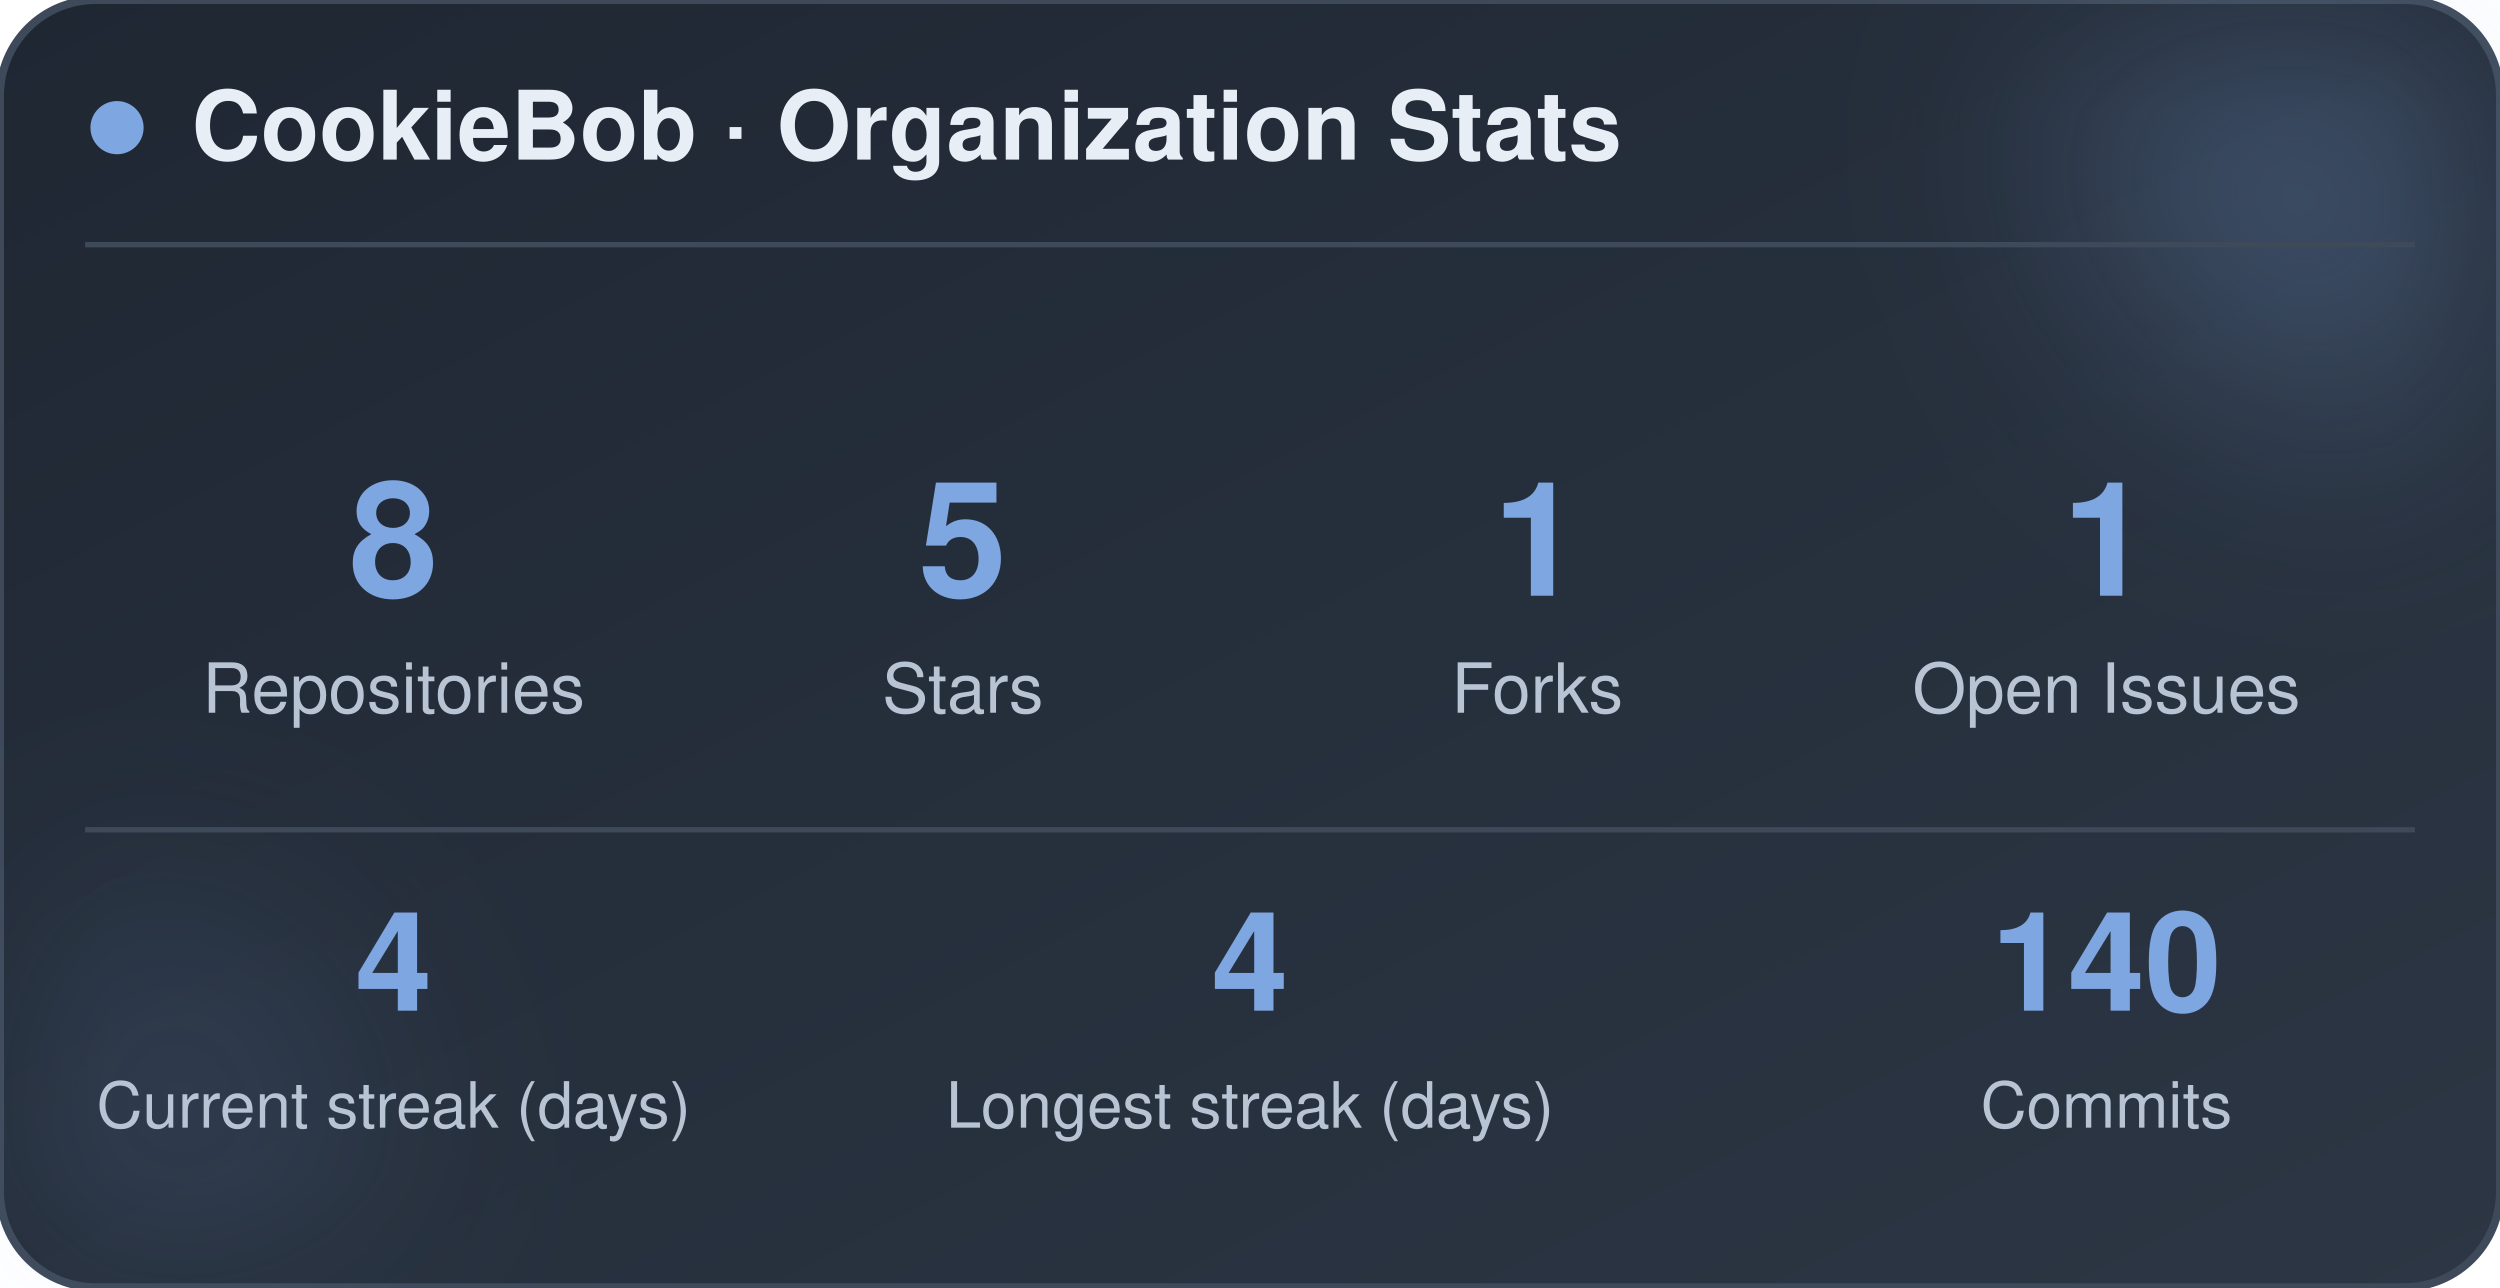
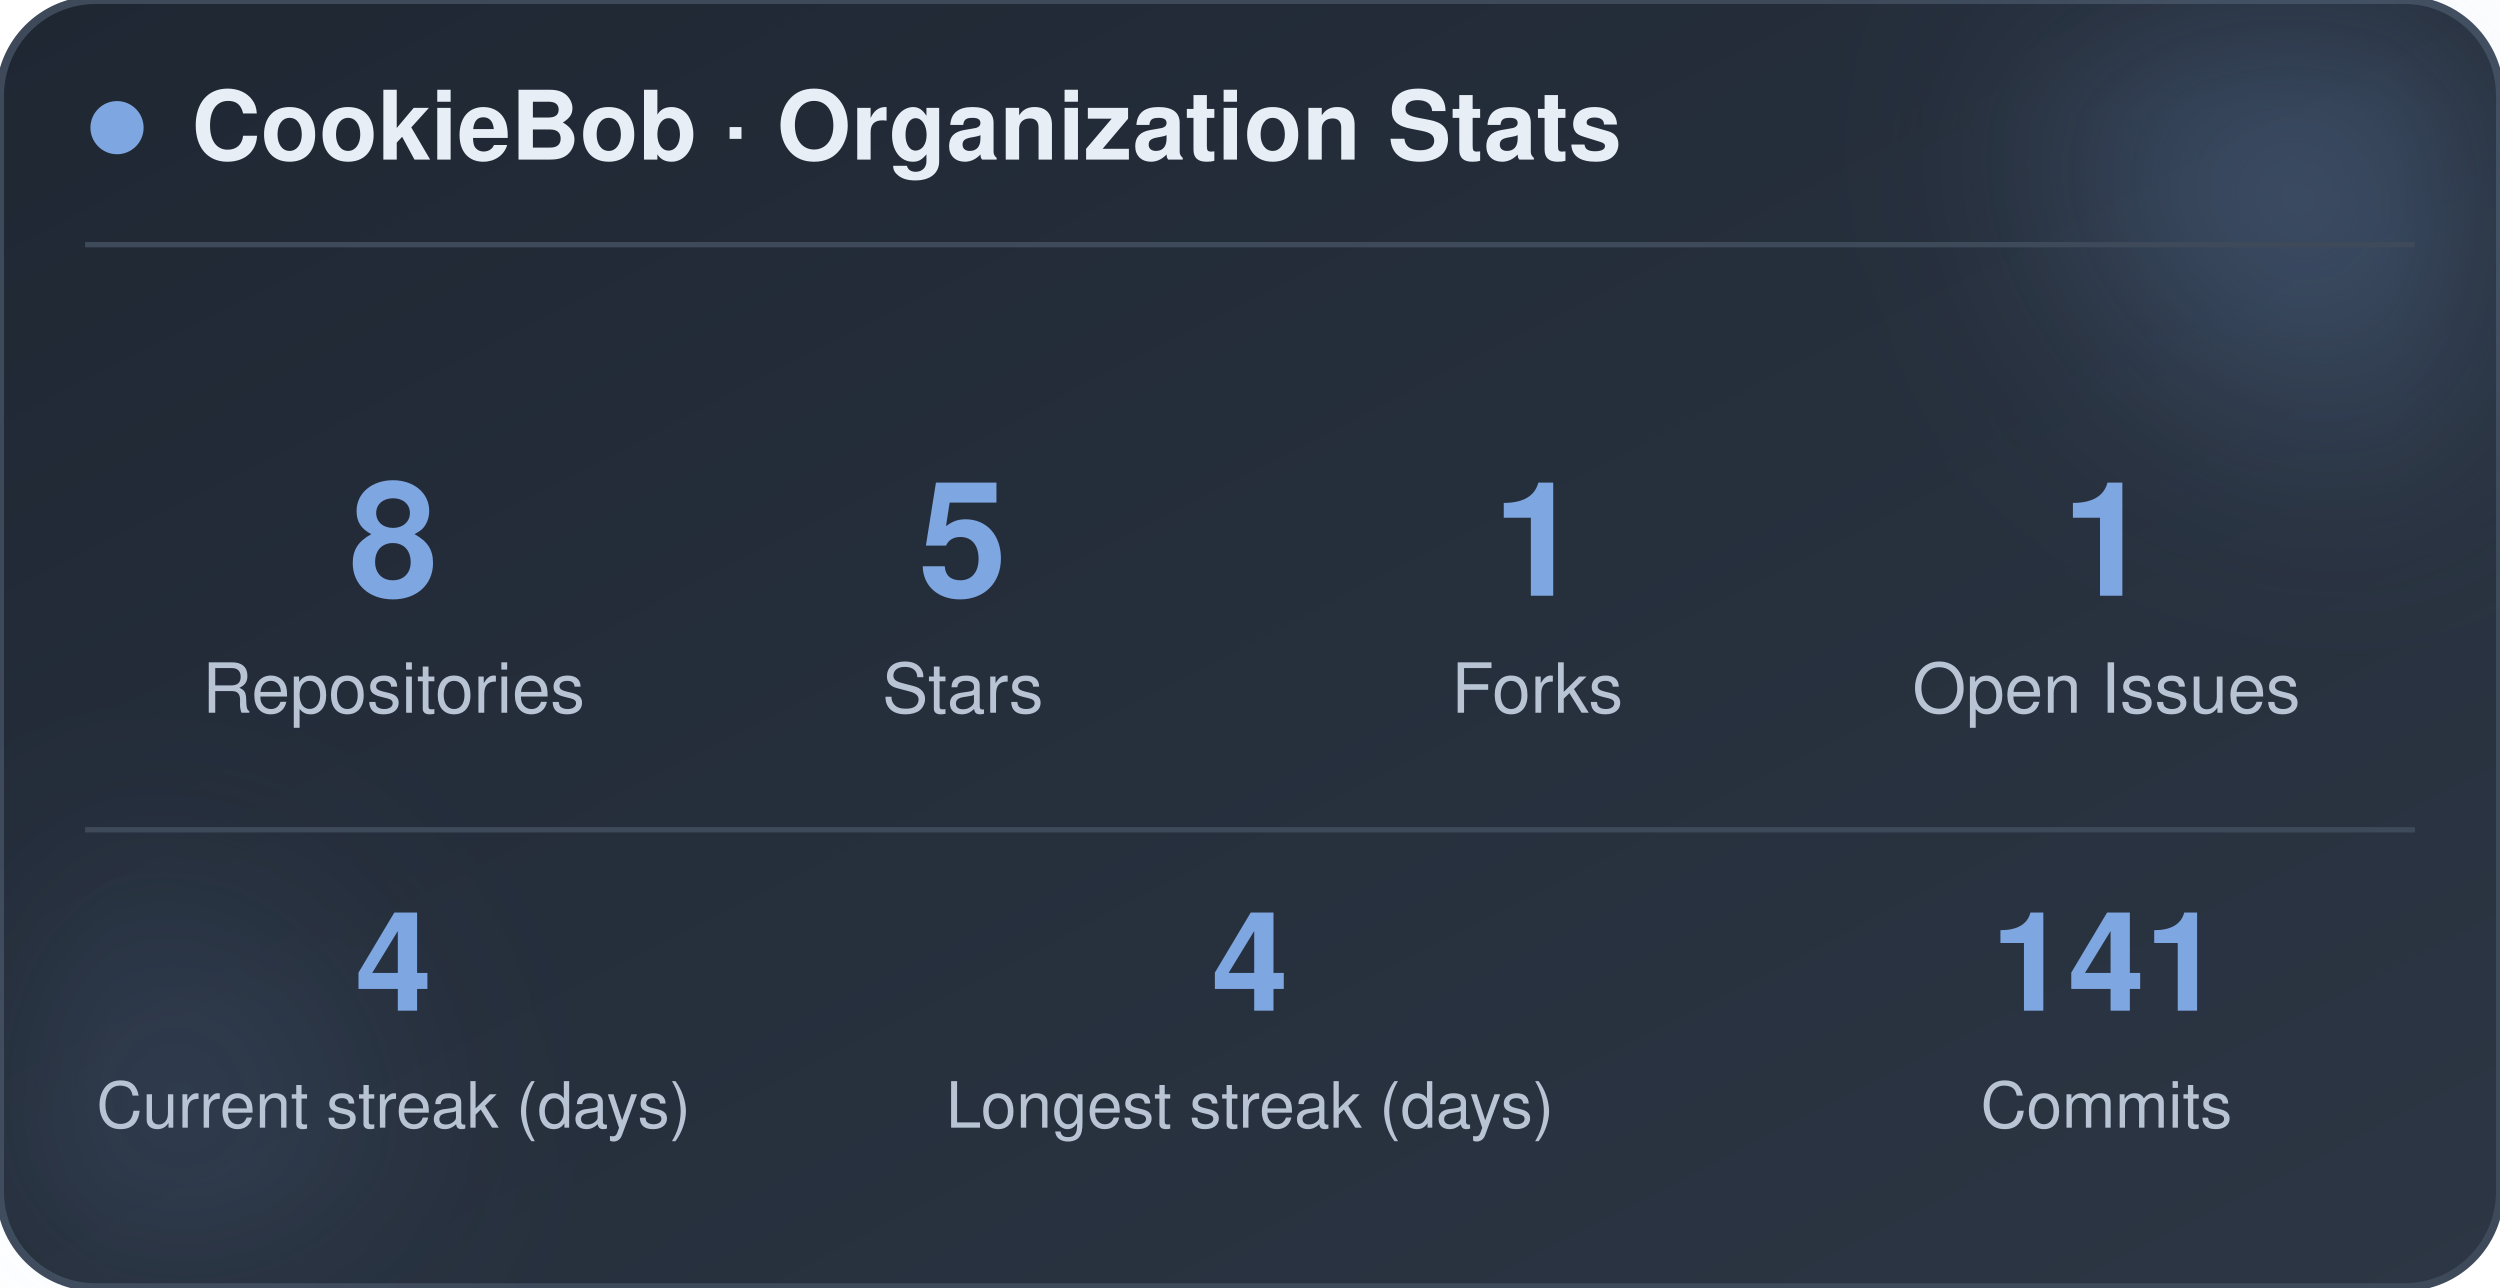
<svg xmlns="http://www.w3.org/2000/svg" width="470" height="242" viewBox="0 0 470 242" role="img" aria-label="CookieBob stats">
  <defs>
    <linearGradient id="bg" x1="0%" y1="0%" x2="100%" y2="100%">
      <stop offset="0%" stop-color="#1f2733" />
      <stop offset="100%" stop-color="#2c3644" />
    </linearGradient>
    <filter id="blur" x="-60%" y="-60%" width="220%" height="220%">
      <feGaussianBlur stdDeviation="22" />
    </filter>
  </defs>
  <rect x="0" y="0" width="470" height="242" rx="18" fill="url(#bg)" stroke="#3e4a5a" stroke-width="1.5" />
  <circle cx="444" cy="24" r="54" fill="#7ea6e0" opacity="0.26" filter="url(#blur)" />
  <circle cx="26" cy="212" r="42" fill="#7ea6e0" opacity="0.14" filter="url(#blur)" />
  <circle cx="22" cy="24" r="5" fill="#7ea6e0" />
  <text x="36" y="30" font-family="-apple-system, BlinkMacSystemFont, 'Segoe UI', Helvetica, Arial, sans-serif" font-size="18" font-weight="700" fill="#e8eef5">CookieBob · Organization Stats</text>
  <line x1="16" y1="46" x2="454" y2="46" stroke="#3e4a5a" stroke-width="1" />
  <text x="74" y="112" text-anchor="middle" font-family="-apple-system, BlinkMacSystemFont, 'Segoe UI', Helvetica, Arial, sans-serif" font-size="30" font-weight="800" fill="#7ea6e0">8</text>
  <text x="74" y="134" text-anchor="middle" font-family="-apple-system, BlinkMacSystemFont, 'Segoe UI', Helvetica, Arial, sans-serif" font-size="13" fill="#b8c4d4">Repositories</text>
  <text x="181" y="112" text-anchor="middle" font-family="-apple-system, BlinkMacSystemFont, 'Segoe UI', Helvetica, Arial, sans-serif" font-size="30" font-weight="800" fill="#7ea6e0">5</text>
  <text x="181" y="134" text-anchor="middle" font-family="-apple-system, BlinkMacSystemFont, 'Segoe UI', Helvetica, Arial, sans-serif" font-size="13" fill="#b8c4d4">Stars</text>
  <text x="289" y="112" text-anchor="middle" font-family="-apple-system, BlinkMacSystemFont, 'Segoe UI', Helvetica, Arial, sans-serif" font-size="30" font-weight="800" fill="#7ea6e0">1</text>
  <text x="289" y="134" text-anchor="middle" font-family="-apple-system, BlinkMacSystemFont, 'Segoe UI', Helvetica, Arial, sans-serif" font-size="13" fill="#b8c4d4">Forks</text>
  <text x="396" y="112" text-anchor="middle" font-family="-apple-system, BlinkMacSystemFont, 'Segoe UI', Helvetica, Arial, sans-serif" font-size="30" font-weight="800" fill="#7ea6e0">1</text>
  <text x="396" y="134" text-anchor="middle" font-family="-apple-system, BlinkMacSystemFont, 'Segoe UI', Helvetica, Arial, sans-serif" font-size="13" fill="#b8c4d4">Open Issues</text>
  <line x1="16" y1="156" x2="454" y2="156" stroke="#3e4a5a" stroke-width="1" />
  <text x="74" y="190" text-anchor="middle" font-family="-apple-system, BlinkMacSystemFont, 'Segoe UI', Helvetica, Arial, sans-serif" font-size="26" font-weight="800" fill="#7ea6e0">4</text>
  <text x="74" y="212" text-anchor="middle" font-family="-apple-system, BlinkMacSystemFont, 'Segoe UI', Helvetica, Arial, sans-serif" font-size="12" fill="#b8c4d4">Current streak (days)</text>
  <text x="235" y="190" text-anchor="middle" font-family="-apple-system, BlinkMacSystemFont, 'Segoe UI', Helvetica, Arial, sans-serif" font-size="26" font-weight="800" fill="#7ea6e0">4</text>
  <text x="235" y="212" text-anchor="middle" font-family="-apple-system, BlinkMacSystemFont, 'Segoe UI', Helvetica, Arial, sans-serif" font-size="12" fill="#b8c4d4">Longest streak (days)</text>
-   <text x="396" y="190" text-anchor="middle" font-family="-apple-system, BlinkMacSystemFont, 'Segoe UI', Helvetica, Arial, sans-serif" font-size="26" font-weight="800" fill="#7ea6e0">140</text>
+   <text x="396" y="190" text-anchor="middle" font-family="-apple-system, BlinkMacSystemFont, 'Segoe UI', Helvetica, Arial, sans-serif" font-size="26" font-weight="800" fill="#7ea6e0">141</text>
  <text x="396" y="212" text-anchor="middle" font-family="-apple-system, BlinkMacSystemFont, 'Segoe UI', Helvetica, Arial, sans-serif" font-size="12" fill="#b8c4d4">Commits</text>
</svg>
